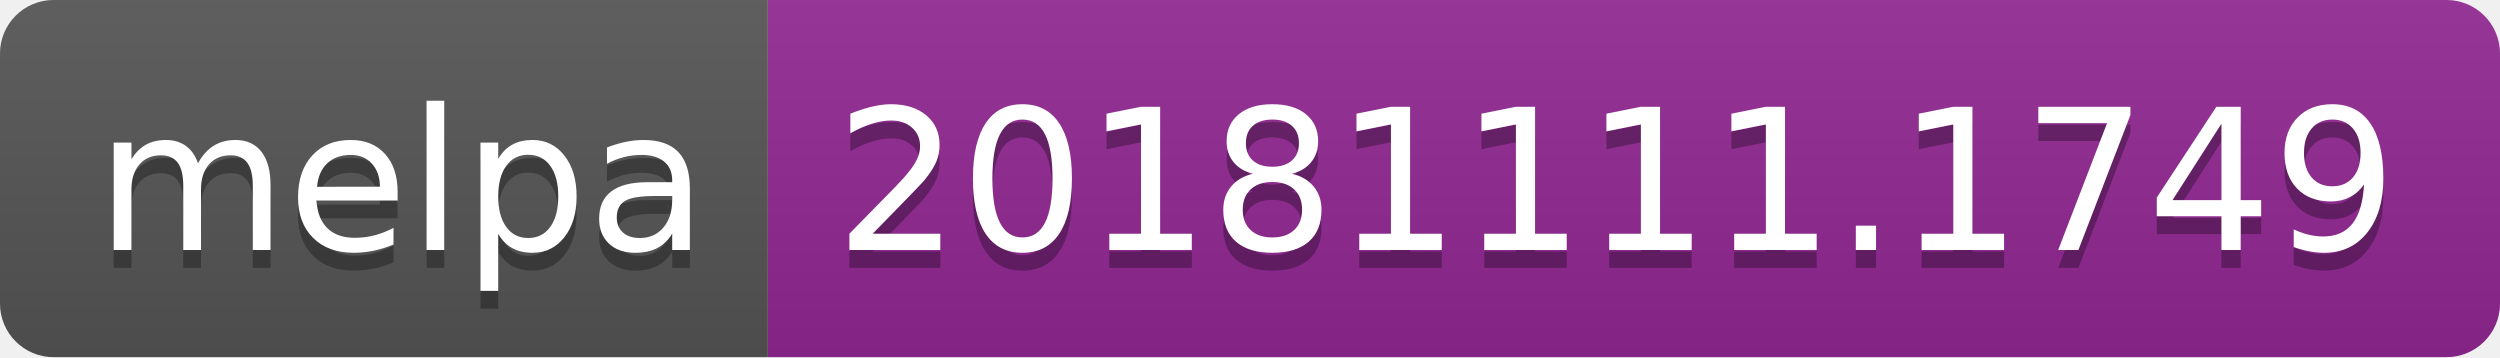
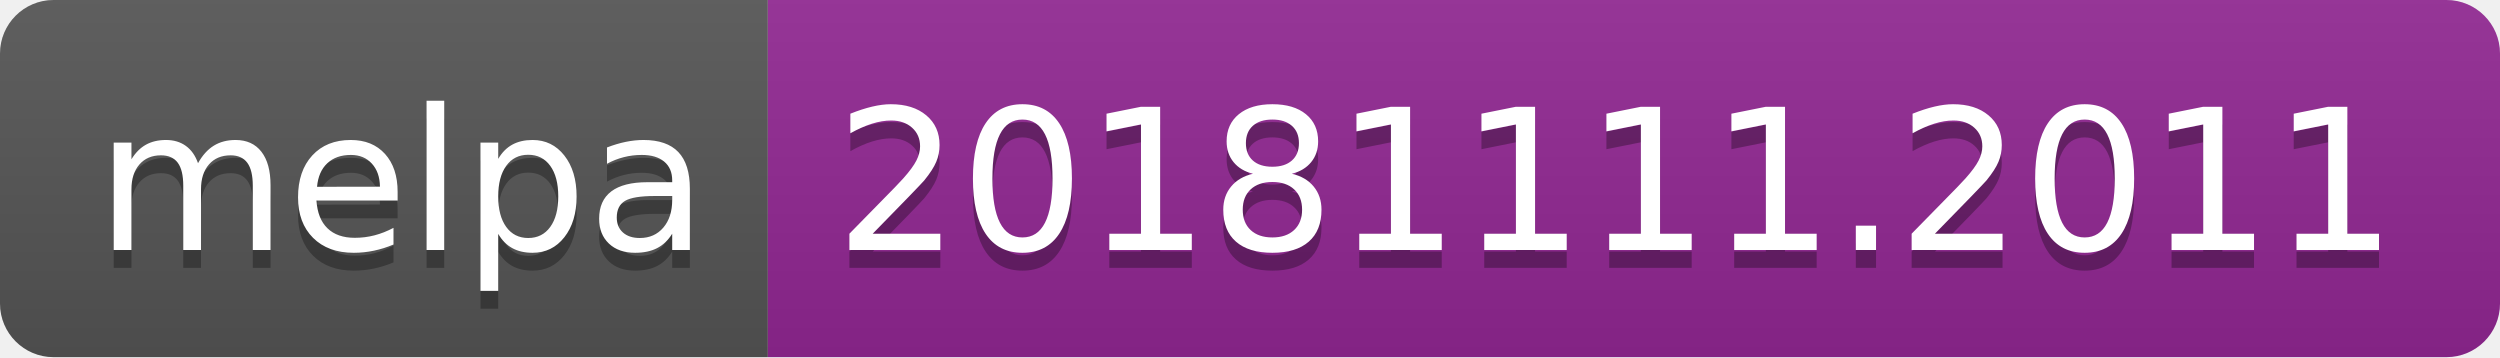
<svg xmlns="http://www.w3.org/2000/svg" width="140" height="20">
  <linearGradient id="b" x2="0" y2="100%">
    <stop offset="0" stop-color="#bbb" stop-opacity=".1" />
    <stop offset="1" stop-opacity=".1" />
  </linearGradient>
  <clipPath id="a">
    <rect width="140" height="20" rx="3" fill="#fff" />
  </clipPath>
  <g clip-path="url(#a)">
    <path fill="#555" d="M0 0h43v20H0z" />
    <path fill="#922793" d="M43 0h97v20H43z" />
    <path fill="url(#b)" d="M0 0h140v20H0z" />
  </g>
  <g fill="#fff" text-anchor="middle" font-family="DejaVu Sans,Verdana,Geneva,sans-serif" font-size="110">
    <text x="225" y="150" fill="#010101" fill-opacity=".3" transform="scale(.1)" textLength="330">melpa</text>
    <text x="225" y="140" transform="scale(.1)" textLength="330">melpa</text>
-     <text x="905" y="150" fill="#010101" fill-opacity=".3" transform="scale(.1)" textLength="870">20181111.1749</text>
-     <text x="905" y="140" transform="scale(.1)" textLength="870">20181111.1749</text>
+     <text x="905" y="150" fill="#010101" fill-opacity=".3" transform="scale(.1)" textLength="870">20181111.2011</text>
+     <text x="905" y="140" transform="scale(.1)" textLength="870">20181111.2011</text>
  </g>
</svg>
